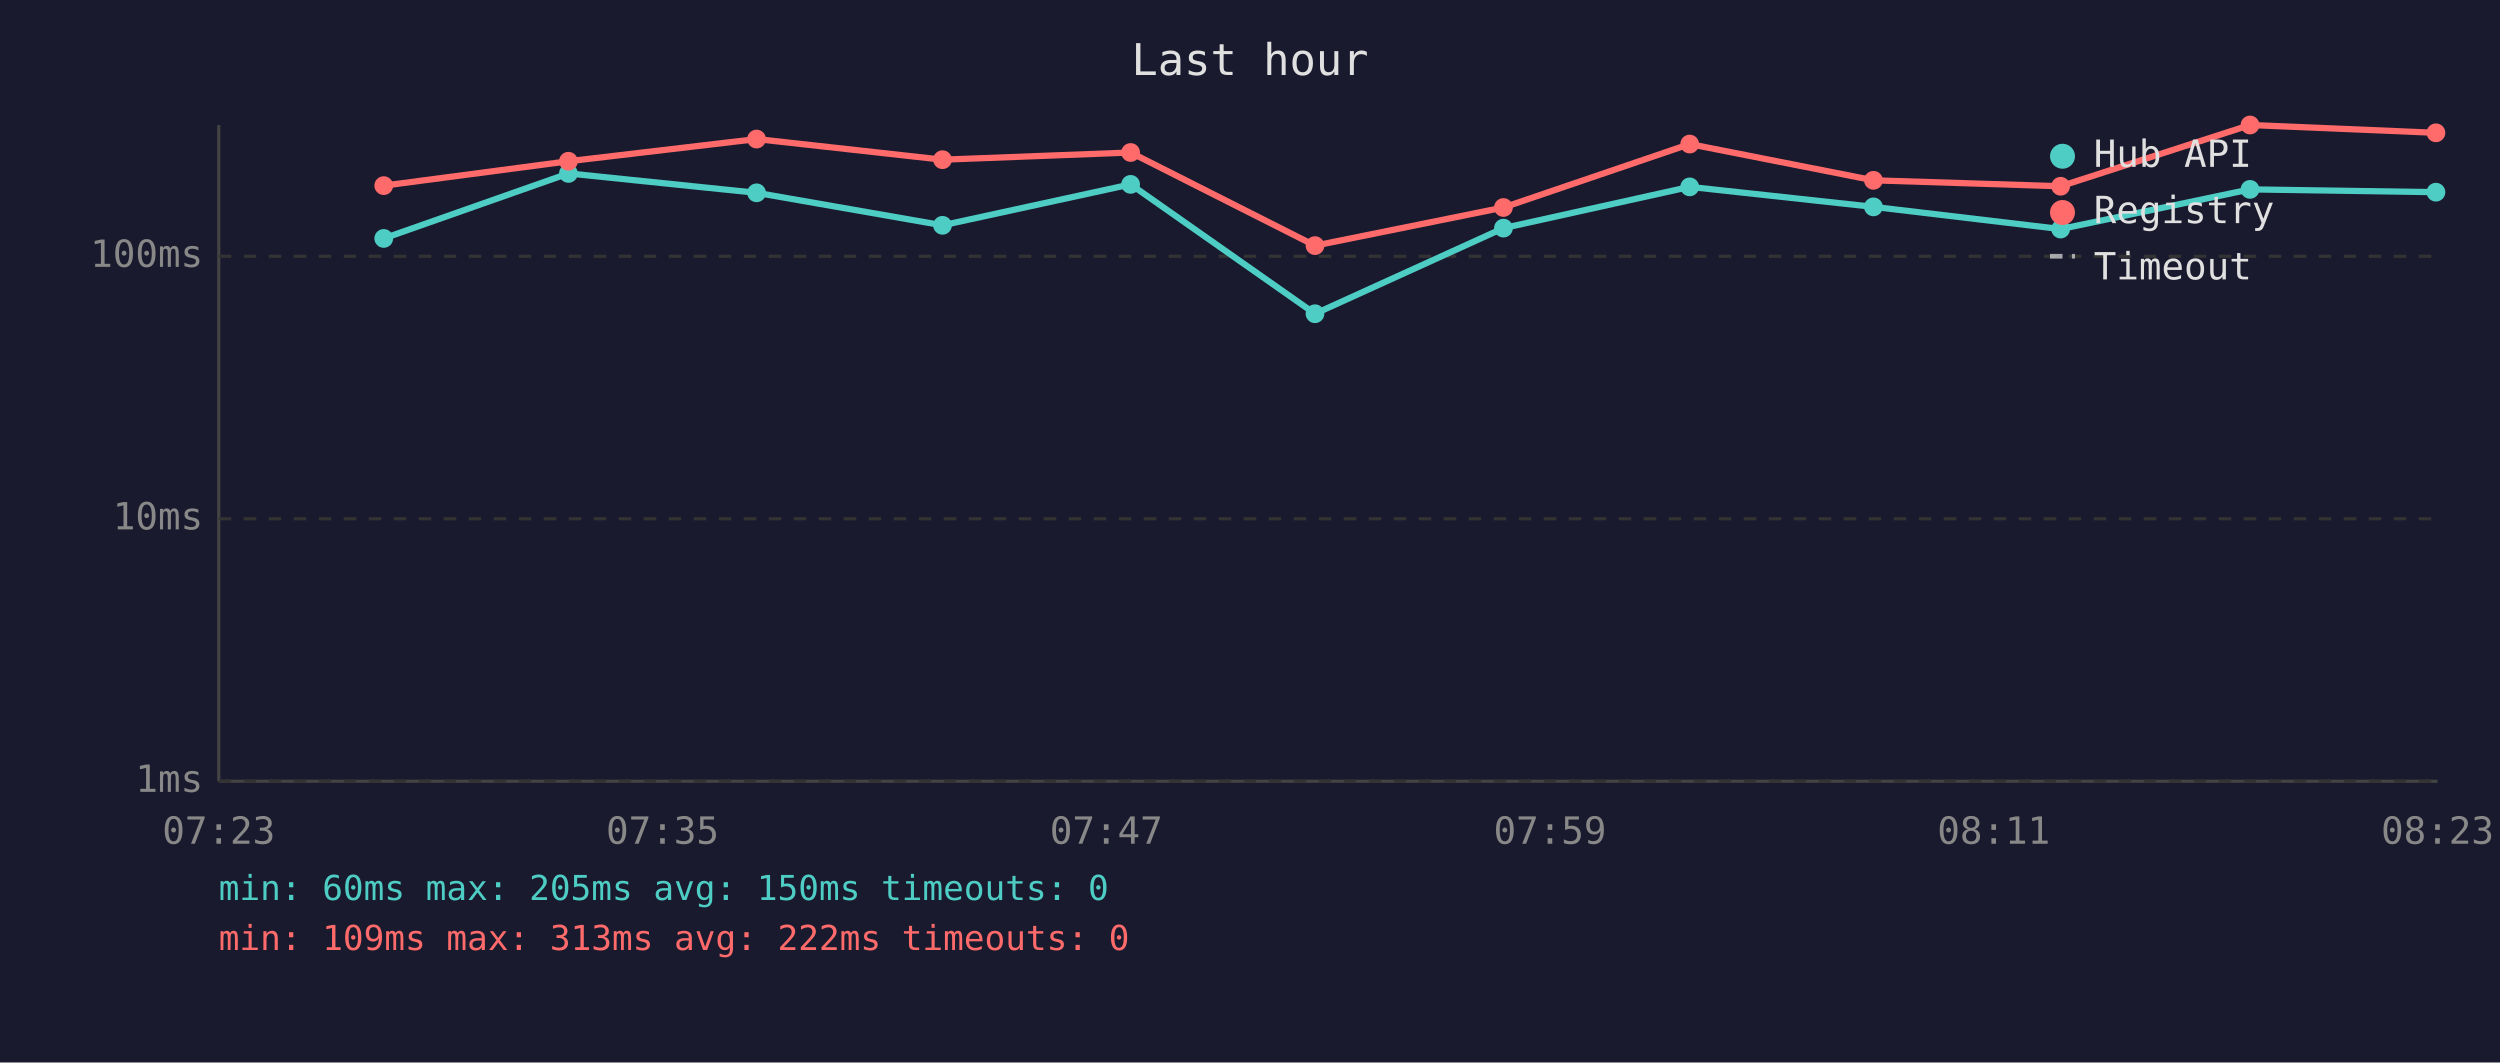
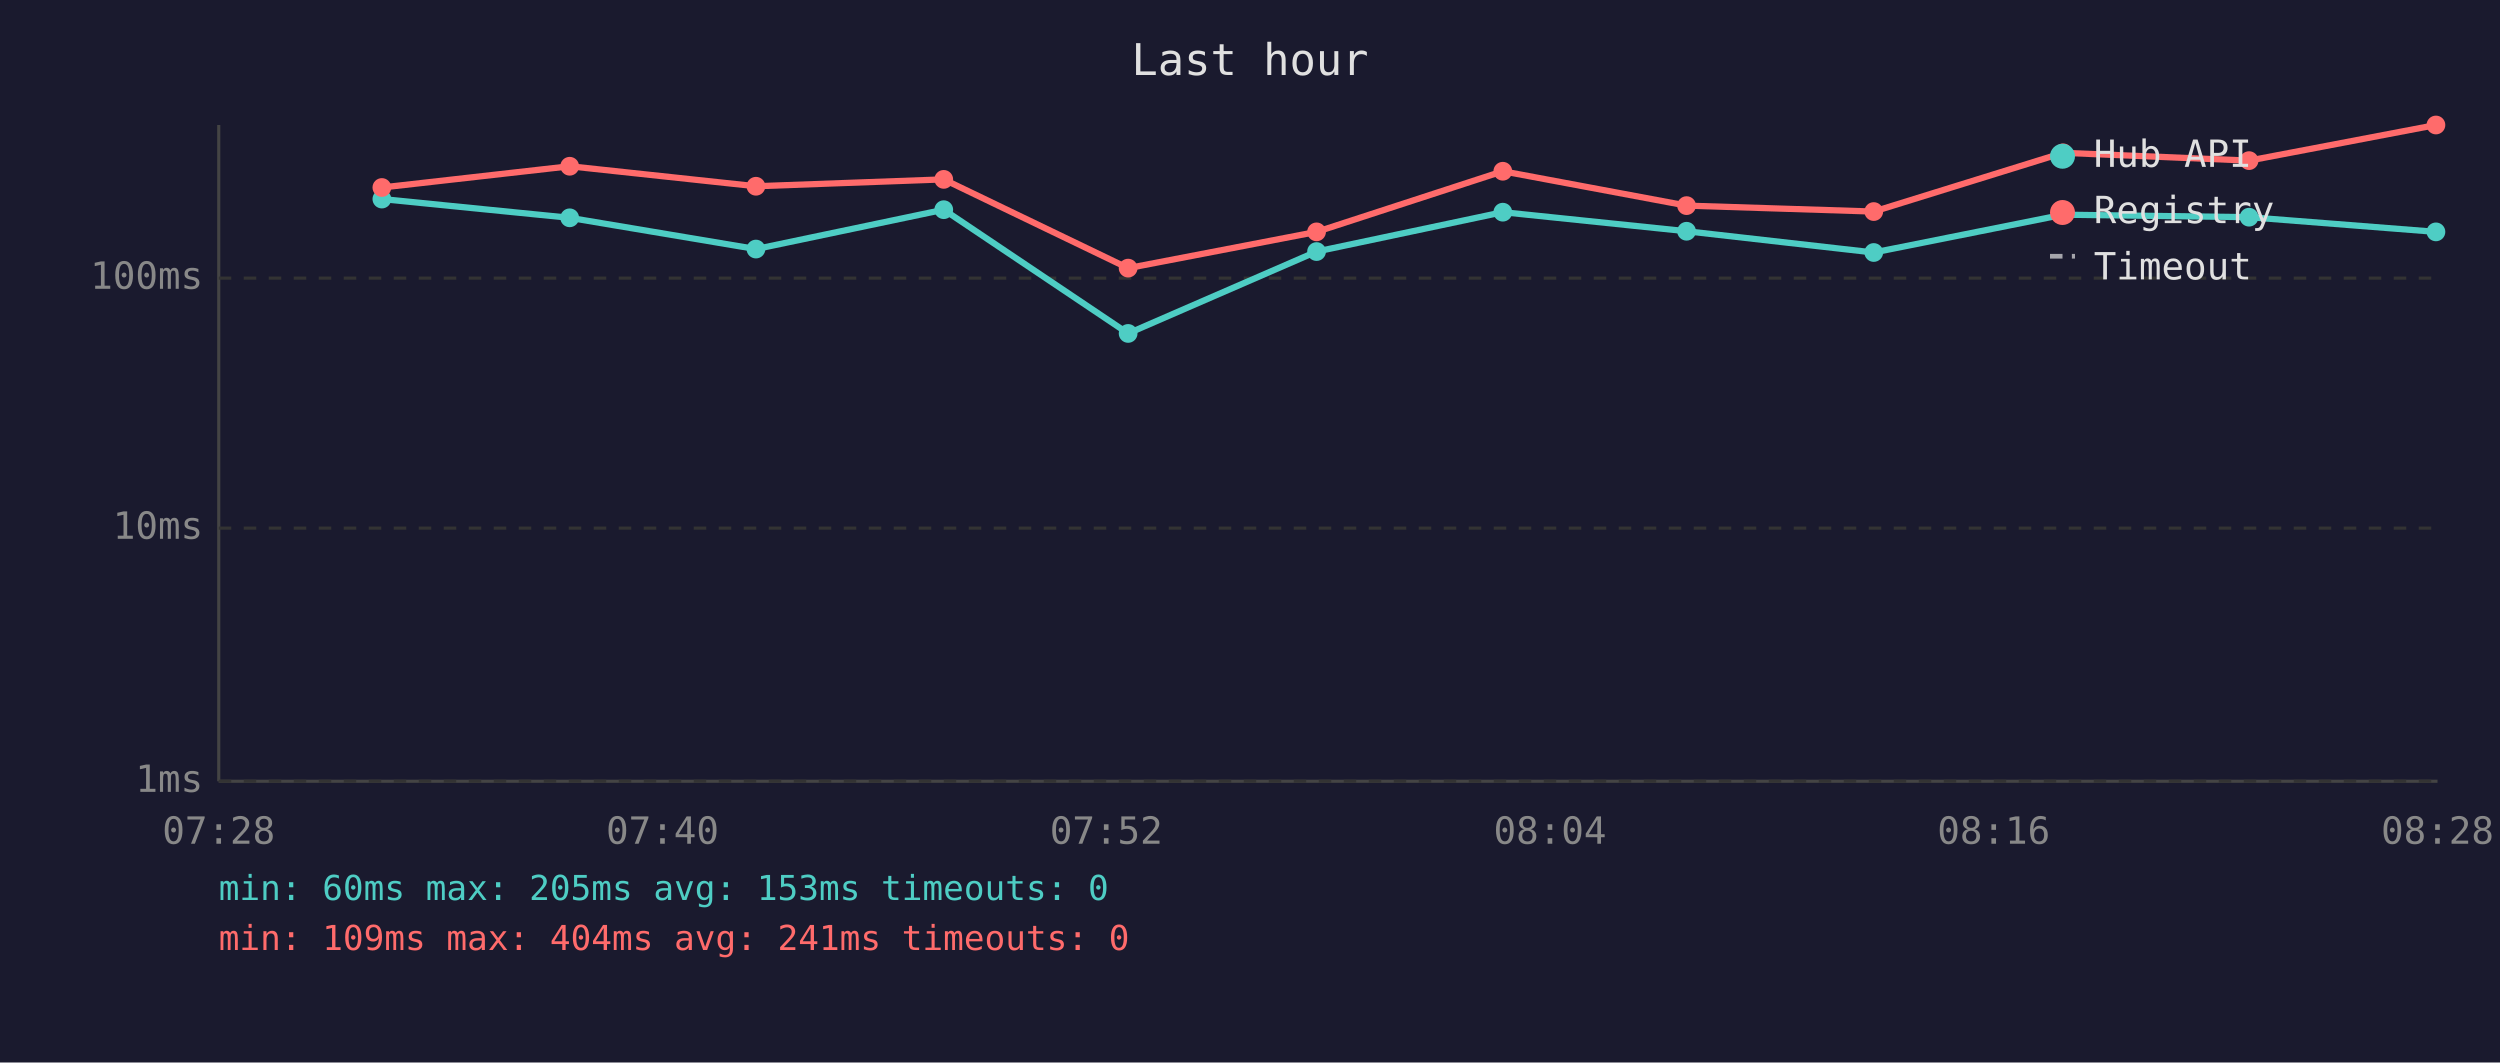
<svg xmlns="http://www.w3.org/2000/svg" viewBox="0 0 800 340" font-family="monospace" font-size="12">
  <rect width="800" height="340" fill="#1a1a2e" />
  <text x="400" y="24" fill="#e0e0e0" font-size="14" text-anchor="middle">Last hour</text>
  <line x1="70" y1="40" x2="70" y2="250" stroke="#444" stroke-width="1" />
  <line x1="70" y1="250" x2="780" y2="250" stroke="#444" stroke-width="1" />
  <line x1="70" y1="250" x2="780" y2="250" stroke="#333" stroke-width="1" stroke-dasharray="4" />
  <text x="65" y="250" fill="#888" text-anchor="end" dominant-baseline="middle">1ms</text>
-   <line x1="70" y1="166" x2="780" y2="166" stroke="#333" stroke-width="1" stroke-dasharray="4" />
-   <text x="65" y="166" fill="#888" text-anchor="end" dominant-baseline="middle">10ms</text>
-   <line x1="70" y1="82" x2="780" y2="82" stroke="#333" stroke-width="1" stroke-dasharray="4" />
-   <text x="65" y="82" fill="#888" text-anchor="end" dominant-baseline="middle">100ms</text>
-   <text x="70" y="270" fill="#888" text-anchor="middle">07:23</text>
-   <text x="212" y="270" fill="#888" text-anchor="middle">07:35</text>
-   <text x="354" y="270" fill="#888" text-anchor="middle">07:47</text>
-   <text x="496" y="270" fill="#888" text-anchor="middle">07:59</text>
-   <text x="638" y="270" fill="#888" text-anchor="middle">08:11</text>
-   <text x="780" y="270" fill="#888" text-anchor="middle">08:23</text>
-   <polyline points="122.8,76.3 181.9,55.5 242.1,61.7 301.6,72.1 361.8,59.0 420.8,100.4 481.1,73.0 540.7,59.8 599.5,66.2 659.4,73.3 720.0,60.6 779.5,61.5" fill="none" stroke="#4ecdc4" stroke-width="2" opacity="1" />
-   <circle cx="122.8" cy="76.3" r="3" fill="#4ecdc4" />
-   <circle cx="181.9" cy="55.5" r="3" fill="#4ecdc4" />
-   <circle cx="242.1" cy="61.7" r="3" fill="#4ecdc4" />
-   <circle cx="301.6" cy="72.1" r="3" fill="#4ecdc4" />
-   <circle cx="361.8" cy="59.0" r="3" fill="#4ecdc4" />
-   <circle cx="420.8" cy="100.4" r="3" fill="#4ecdc4" />
-   <circle cx="481.1" cy="73.0" r="3" fill="#4ecdc4" />
-   <circle cx="540.7" cy="59.8" r="3" fill="#4ecdc4" />
-   <circle cx="599.5" cy="66.2" r="3" fill="#4ecdc4" />
-   <circle cx="659.4" cy="73.3" r="3" fill="#4ecdc4" />
-   <circle cx="720.0" cy="60.6" r="3" fill="#4ecdc4" />
-   <circle cx="779.5" cy="61.5" r="3" fill="#4ecdc4" />
-   <polyline points="122.8,59.4 181.9,51.6 242.1,44.5 301.6,51.1 361.8,48.8 420.8,78.6 481.1,66.4 540.7,46.1 599.5,57.7 659.4,59.6 720.0,40.0 779.5,42.5" fill="none" stroke="#ff6b6b" stroke-width="2" opacity="1" />
-   <circle cx="122.8" cy="59.4" r="3" fill="#ff6b6b" />
-   <circle cx="181.9" cy="51.6" r="3" fill="#ff6b6b" />
-   <circle cx="242.1" cy="44.5" r="3" fill="#ff6b6b" />
-   <circle cx="301.6" cy="51.1" r="3" fill="#ff6b6b" />
-   <circle cx="361.8" cy="48.8" r="3" fill="#ff6b6b" />
-   <circle cx="420.8" cy="78.6" r="3" fill="#ff6b6b" />
-   <circle cx="481.1" cy="66.4" r="3" fill="#ff6b6b" />
-   <circle cx="540.7" cy="46.1" r="3" fill="#ff6b6b" />
-   <circle cx="599.5" cy="57.7" r="3" fill="#ff6b6b" />
-   <circle cx="659.4" cy="59.6" r="3" fill="#ff6b6b" />
-   <circle cx="720.0" cy="40.0" r="3" fill="#ff6b6b" />
-   <circle cx="779.5" cy="42.5" r="3" fill="#ff6b6b" />
+   <line x1="70" y1="169" x2="780" y2="169" stroke="#333" stroke-width="1" stroke-dasharray="4" />
+   <text x="65" y="169" fill="#888" text-anchor="end" dominant-baseline="middle">10ms</text>
+   <line x1="70" y1="89" x2="780" y2="89" stroke="#333" stroke-width="1" stroke-dasharray="4" />
+   <text x="65" y="89" fill="#888" text-anchor="end" dominant-baseline="middle">100ms</text>
+   <text x="70" y="270" fill="#888" text-anchor="middle">07:28</text>
+   <text x="212" y="270" fill="#888" text-anchor="middle">07:40</text>
+   <text x="354" y="270" fill="#888" text-anchor="middle">07:52</text>
+   <text x="496" y="270" fill="#888" text-anchor="middle">08:04</text>
+   <text x="638" y="270" fill="#888" text-anchor="middle">08:16</text>
+   <text x="780" y="270" fill="#888" text-anchor="middle">08:28</text>
+   <polyline points="122.2,63.7 182.3,69.7 241.9,79.7 302.0,67.1 361.0,106.7 421.3,80.5 480.9,67.9 539.7,74.0 599.6,80.8 660.2,68.7 719.7,69.5 779.5,74.2" fill="none" stroke="#4ecdc4" stroke-width="2" opacity="1" />
+   <circle cx="122.2" cy="63.7" r="3" fill="#4ecdc4" />
+   <circle cx="182.3" cy="69.7" r="3" fill="#4ecdc4" />
+   <circle cx="241.9" cy="79.7" r="3" fill="#4ecdc4" />
+   <circle cx="302.0" cy="67.1" r="3" fill="#4ecdc4" />
+   <circle cx="361.0" cy="106.7" r="3" fill="#4ecdc4" />
+   <circle cx="421.3" cy="80.5" r="3" fill="#4ecdc4" />
+   <circle cx="480.9" cy="67.9" r="3" fill="#4ecdc4" />
+   <circle cx="539.7" cy="74.0" r="3" fill="#4ecdc4" />
+   <circle cx="599.6" cy="80.8" r="3" fill="#4ecdc4" />
+   <circle cx="660.2" cy="68.7" r="3" fill="#4ecdc4" />
+   <circle cx="719.7" cy="69.5" r="3" fill="#4ecdc4" />
+   <circle cx="779.5" cy="74.2" r="3" fill="#4ecdc4" />
+   <polyline points="122.2,60.0 182.3,53.2 241.9,59.6 302.0,57.4 361.0,85.8 421.3,74.2 480.9,54.8 539.7,65.8 599.6,67.7 660.2,48.9 719.7,51.4 779.5,40.0" fill="none" stroke="#ff6b6b" stroke-width="2" opacity="1" />
+   <circle cx="122.2" cy="60.0" r="3" fill="#ff6b6b" />
+   <circle cx="182.3" cy="53.2" r="3" fill="#ff6b6b" />
+   <circle cx="241.9" cy="59.6" r="3" fill="#ff6b6b" />
+   <circle cx="302.0" cy="57.4" r="3" fill="#ff6b6b" />
+   <circle cx="361.0" cy="85.8" r="3" fill="#ff6b6b" />
+   <circle cx="421.3" cy="74.2" r="3" fill="#ff6b6b" />
+   <circle cx="480.9" cy="54.8" r="3" fill="#ff6b6b" />
+   <circle cx="539.7" cy="65.8" r="3" fill="#ff6b6b" />
+   <circle cx="599.6" cy="67.7" r="3" fill="#ff6b6b" />
+   <circle cx="660.2" cy="48.9" r="3" fill="#ff6b6b" />
+   <circle cx="719.7" cy="51.4" r="3" fill="#ff6b6b" />
+   <circle cx="779.5" cy="40.0" r="3" fill="#ff6b6b" />
  <circle cx="660" cy="50" r="4" fill="#4ecdc4" />
  <text x="670" y="50" fill="#e0e0e0" dominant-baseline="middle">Hub API</text>
  <circle cx="660" cy="68" r="4" fill="#ff6b6b" />
  <text x="670" y="68" fill="#e0e0e0" dominant-baseline="middle">Registry</text>
  <line x1="656" y1="82" x2="664" y2="82" stroke="#e0e0e0" stroke-width="1.5" stroke-dasharray="4,3" opacity="0.7" />
  <text x="670" y="86" fill="#e0e0e0" dominant-baseline="middle">Timeout</text>
-   <text x="70" y="288" fill="#4ecdc4" font-size="11">min: 60ms  max: 205ms  avg: 150ms  timeouts: 0</text>
-   <text x="70" y="304" fill="#ff6b6b" font-size="11">min: 109ms  max: 313ms  avg: 222ms  timeouts: 0</text>
+   <text x="70" y="288" fill="#4ecdc4" font-size="11">min: 60ms  max: 205ms  avg: 153ms  timeouts: 0</text>
+   <text x="70" y="304" fill="#ff6b6b" font-size="11">min: 109ms  max: 404ms  avg: 241ms  timeouts: 0</text>
</svg>
